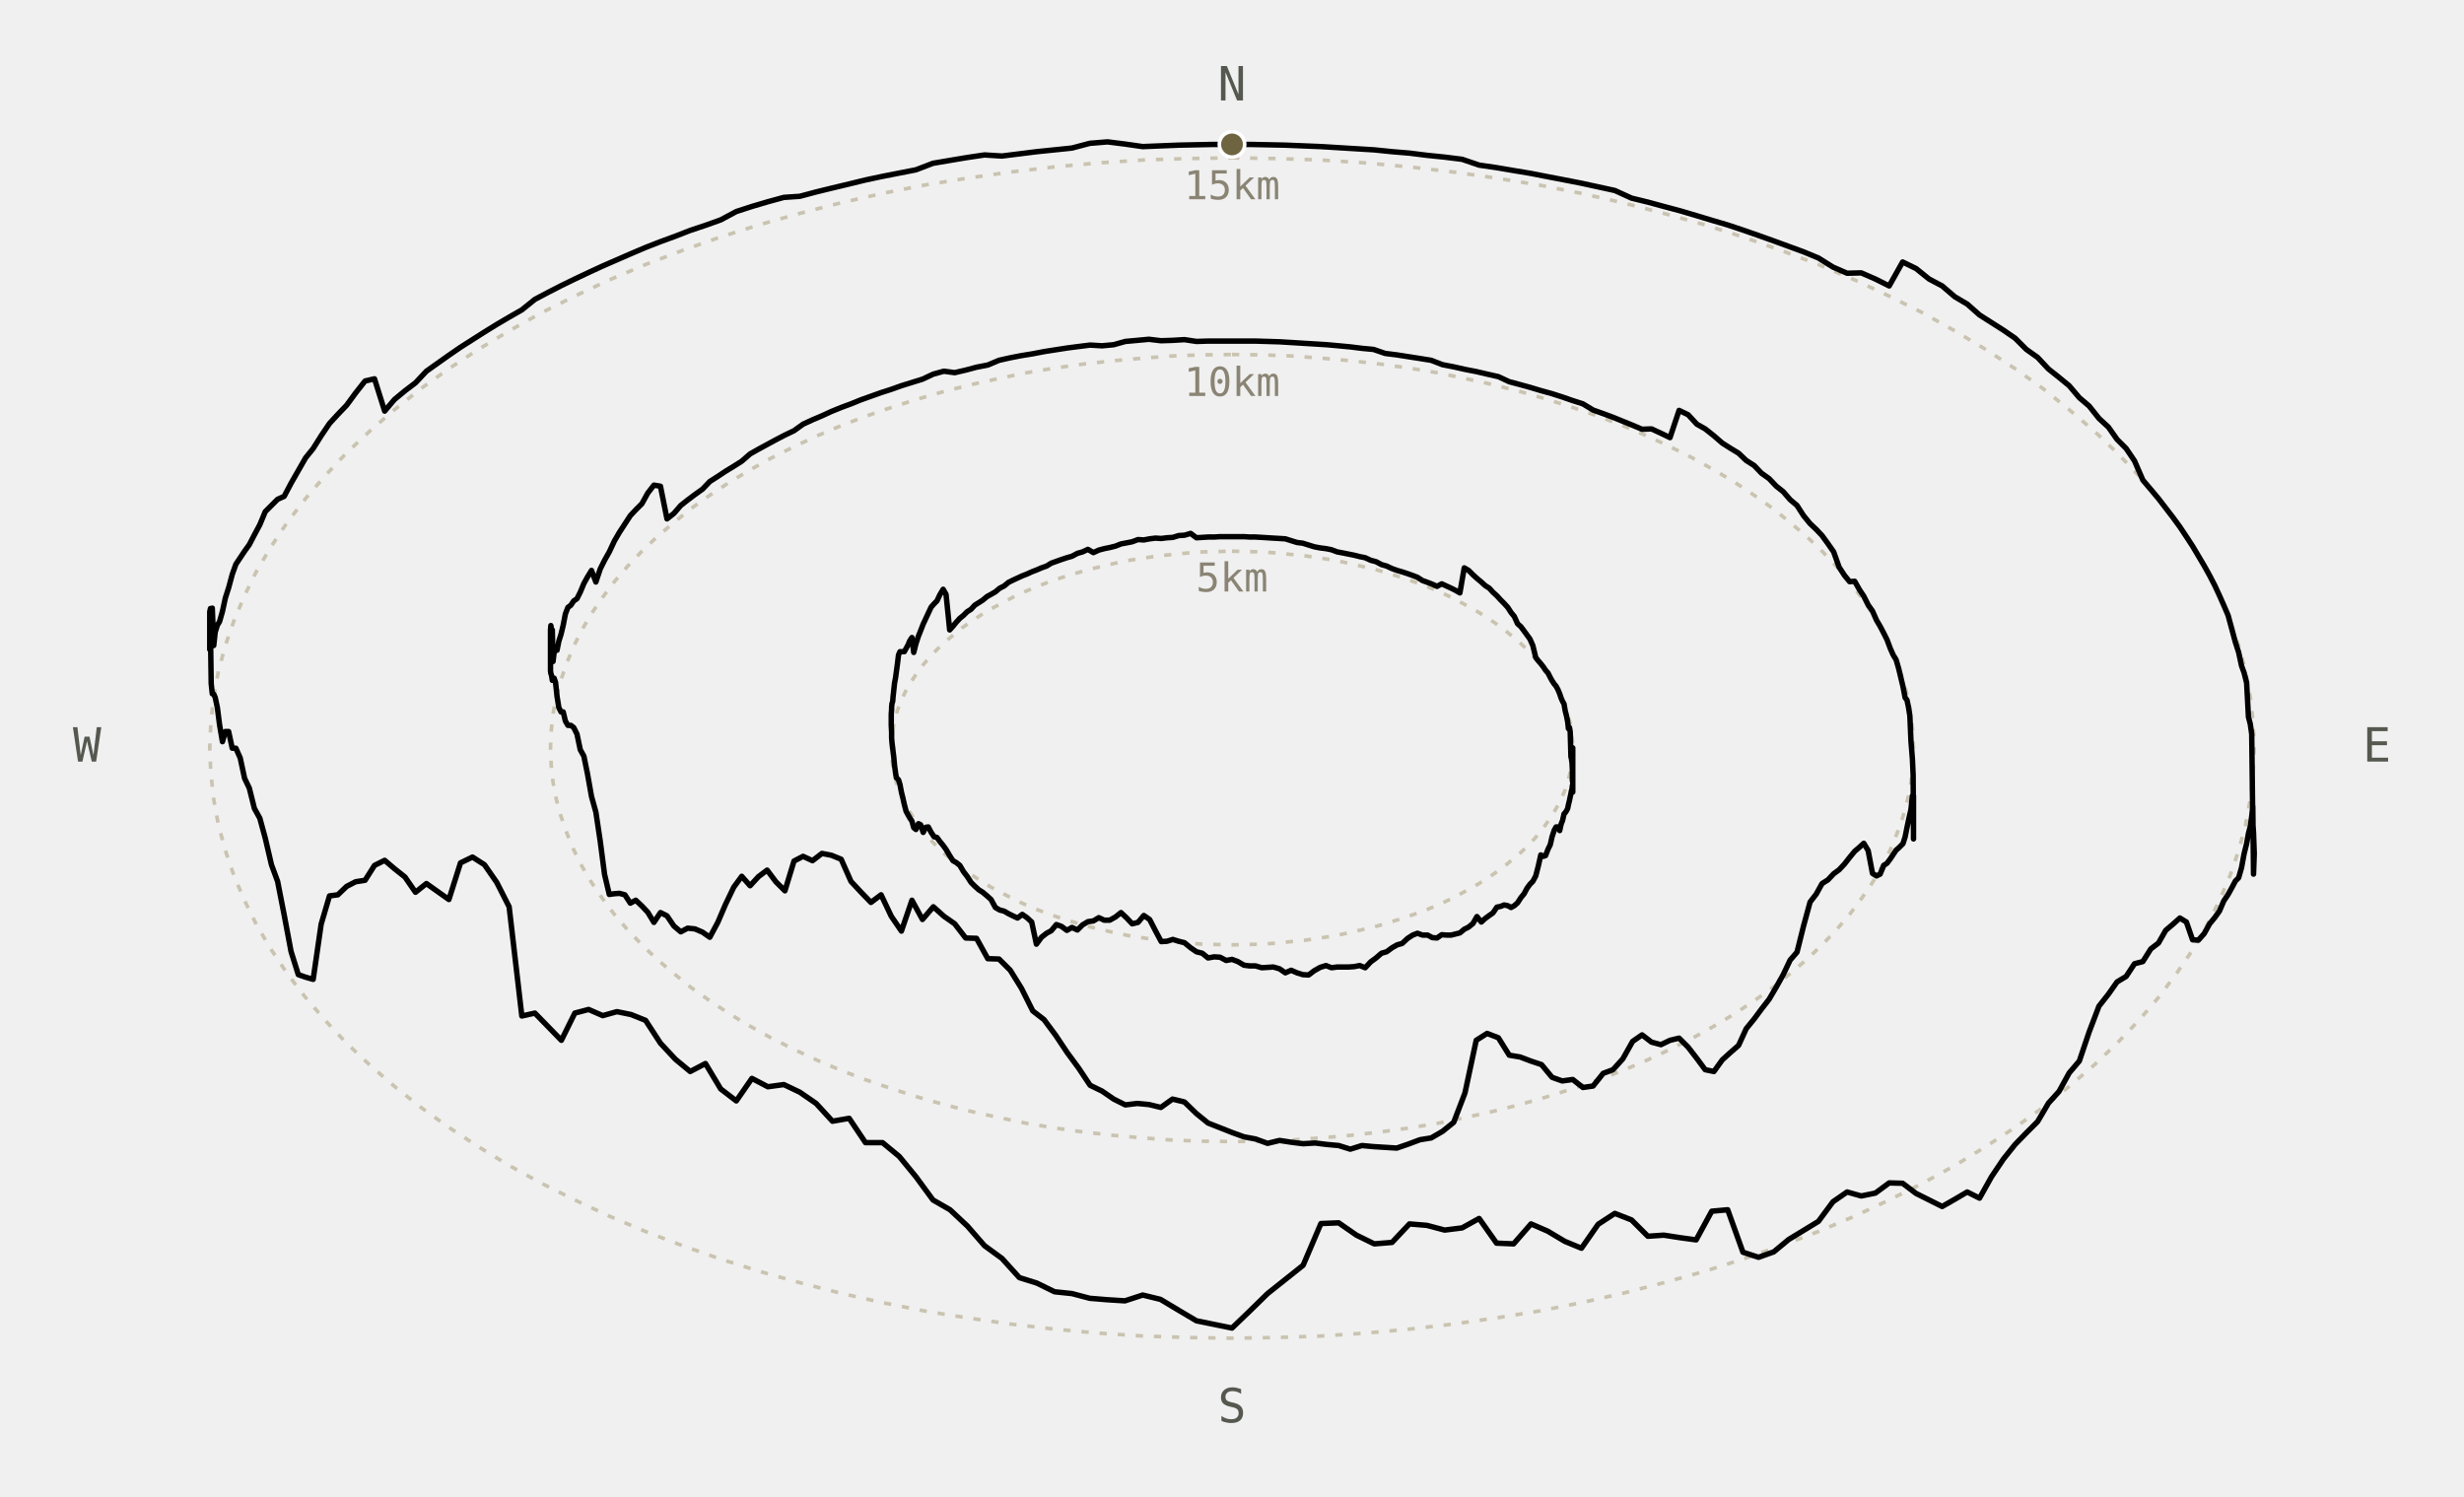
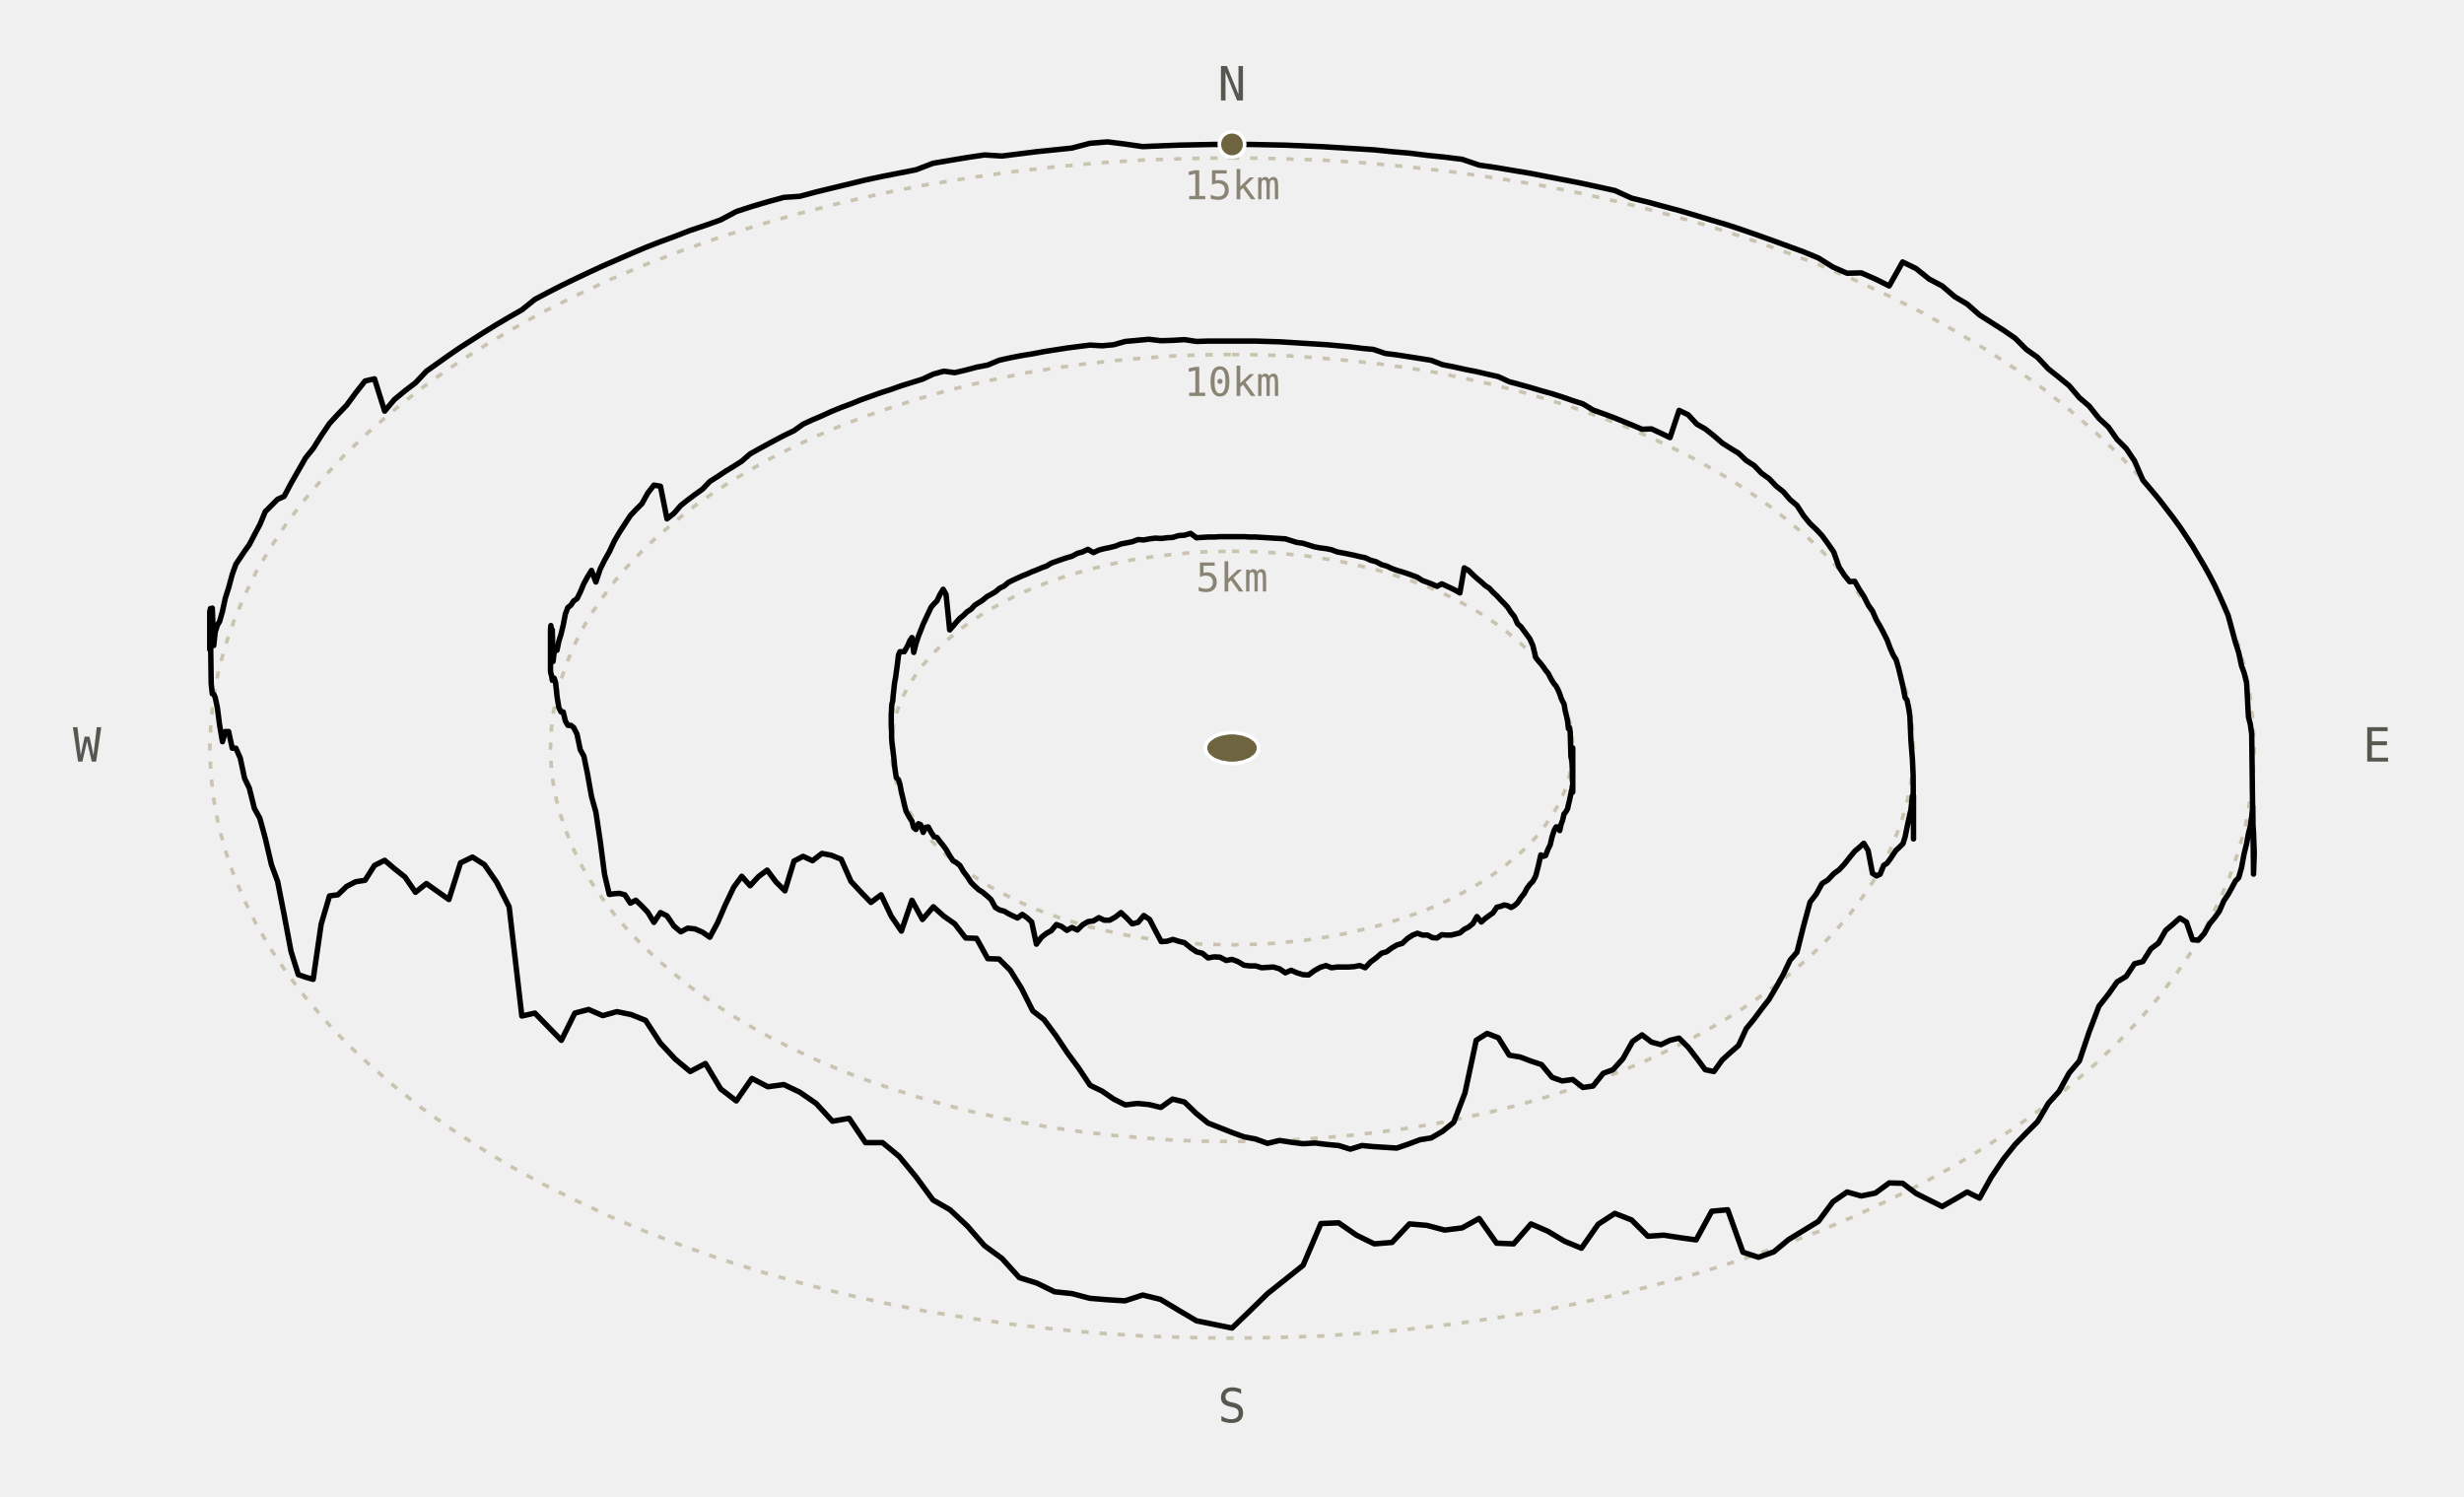
<svg xmlns="http://www.w3.org/2000/svg" viewBox="0 0 679.0 412.3">
-   <style>.ring{fill:none;stroke:#c9c3b0;stroke-width:1;stroke-dasharray:2 3}.skyline{fill:none;stroke:#000;stroke-width:1.5;stroke-linecap:round;stroke-linejoin:round}.compass{font-family:ui-monospace,Consolas,monospace;font-size:13px;fill:#55584f;text-anchor:middle;dominant-baseline:middle}.radius-label{font-family:ui-monospace,Consolas,monospace;font-size:11px;fill:#8a8474;text-anchor:middle;dominant-baseline:middle}.start{fill:#6e6440;stroke:#fff;stroke-width:1}</style>
+   <style>.ring{fill:none;stroke:#c9c3b0;stroke-width:1;stroke-dasharray:2 3}.skyline{fill:none;stroke:#000;stroke-width:1.5;stroke-linecap:round;stroke-linejoin:round}.compass{font-family:ui-monospace,Consolas,monospace;font-size:13px;fill:#55584f;text-anchor:middle;dominant-baseline:middle}.radius-label{font-family:ui-monospace,Consolas,monospace;font-size:11px;fill:#8a8474;text-anchor:middle;dominant-baseline:middle}.start{fill:#6e6440;stroke:#fff;stroke-width:1}.centre{fill:#6e6440;stroke:#fff;stroke-width:1}</style>
  <polyline class="ring" points="339.5,151.9 343.6,152.0 347.7,152.1 351.8,152.4 355.8,152.8 359.8,153.2 363.8,153.8 367.7,154.4 371.6,155.2 375.4,156.1 379.2,157.0 382.9,158.1 386.4,159.2 389.9,160.4 393.4,161.7 396.7,163.1 399.9,164.6 402.9,166.2 405.9,167.8 408.7,169.5 411.4,171.3 414.0,173.1 416.4,175.1 418.7,177.0 420.8,179.0 422.8,181.1 424.6,183.2 426.2,185.4 427.7,187.6 429.0,189.8 430.2,192.1 431.2,194.4 432.0,196.7 432.6,199.1 433.0,201.4 433.3,203.8 433.4,206.2 433.3,208.5 433.0,210.9 432.6,213.2 432.0,215.6 431.2,217.9 430.2,220.2 429.0,222.5 427.7,224.7 426.2,226.9 424.6,229.1 422.8,231.2 420.8,233.3 418.7,235.3 416.4,237.2 414.0,239.2 411.4,241.0 408.7,242.8 405.9,244.5 402.9,246.1 399.9,247.7 396.7,249.2 393.4,250.6 389.9,251.9 386.4,253.1 382.9,254.2 379.2,255.3 375.4,256.2 371.6,257.1 367.7,257.9 363.8,258.5 359.8,259.1 355.8,259.5 351.8,259.9 347.7,260.2 343.6,260.3 339.5,260.4 335.4,260.3 331.3,260.2 327.2,259.9 323.2,259.5 319.2,259.1 315.2,258.5 311.3,257.9 307.4,257.1 303.6,256.2 299.8,255.3 296.1,254.2 292.5,253.1 289.0,251.9 285.6,250.6 282.3,249.2 279.1,247.7 276.1,246.1 273.1,244.5 270.3,242.8 267.6,241.0 265.0,239.2 262.6,237.2 260.3,235.3 258.2,233.3 256.2,231.2 254.4,229.1 252.7,226.9 251.3,224.7 249.9,222.5 248.8,220.2 247.8,217.9 247.0,215.6 246.4,213.2 246.0,210.9 245.7,208.5 245.6,206.2 245.7,203.8 246.0,201.4 246.4,199.1 247.0,196.7 247.8,194.4 248.8,192.1 249.9,189.8 251.3,187.6 252.7,185.4 254.4,183.2 256.2,181.1 258.2,179.0 260.3,177.0 262.6,175.1 265.0,173.1 267.6,171.3 270.3,169.5 273.1,167.8 276.1,166.2 279.1,164.6 282.3,163.1 285.6,161.7 289.0,160.4 292.5,159.2 296.1,158.1 299.8,157.0 303.6,156.1 307.4,155.2 311.3,154.4 315.2,153.8 319.2,153.2 323.2,152.8 327.2,152.4 331.3,152.1 335.4,152.0 339.5,151.9" />
  <polyline class="ring" points="339.5,97.7 347.7,97.8 355.9,98.1 364.0,98.7 372.1,99.4 380.1,100.3 388.1,101.4 396.0,102.7 403.7,104.3 411.4,106.0 418.9,107.9 426.2,110.0 433.4,112.3 440.4,114.7 447.2,117.3 453.8,120.1 460.2,123.1 466.4,126.2 472.3,129.5 478.0,132.9 483.4,136.5 488.5,140.1 493.3,144.0 497.9,147.9 502.1,151.9 506.1,156.1 509.7,160.3 513.0,164.7 516.0,169.1 518.6,173.5 520.9,178.1 522.8,182.7 524.4,187.3 525.7,192.0 526.6,196.7 527.1,201.4 527.3,206.2 527.1,210.9 526.6,215.6 525.7,220.3 524.4,225.0 522.8,229.6 520.9,234.2 518.6,238.8 516.0,243.2 513.0,247.6 509.7,252.0 506.1,256.2 502.1,260.4 497.9,264.4 493.3,268.3 488.5,272.2 483.4,275.8 478.0,279.4 472.3,282.8 466.4,286.1 460.2,289.2 453.8,292.2 447.2,295.0 440.4,297.6 433.4,300.0 426.2,302.3 418.9,304.4 411.4,306.3 403.7,308.0 396.0,309.6 388.1,310.9 380.1,312.0 372.1,312.9 364.0,313.6 355.9,314.2 347.7,314.5 339.5,314.6 331.3,314.5 323.1,314.2 315.0,313.6 306.9,312.9 298.8,312.0 290.9,310.9 283.0,309.6 275.3,308.0 267.6,306.3 260.1,304.4 252.8,302.3 245.6,300.0 238.6,297.6 231.8,295.0 225.2,292.2 218.8,289.2 212.6,286.1 206.7,282.8 201.0,279.4 195.6,275.8 190.5,272.2 185.7,268.3 181.1,264.4 176.9,260.4 172.9,256.2 169.3,252.0 166.0,247.6 163.0,243.2 160.4,238.8 158.1,234.2 156.2,229.6 154.6,225.0 153.3,220.3 152.4,215.6 151.9,210.9 151.7,206.2 151.9,201.4 152.4,196.7 153.3,192.0 154.6,187.3 156.2,182.7 158.1,178.1 160.4,173.5 163.0,169.1 166.0,164.7 169.3,160.3 172.9,156.1 176.9,151.9 181.1,147.9 185.7,144.0 190.5,140.1 195.6,136.5 201.0,132.9 206.7,129.5 212.6,126.2 218.8,123.1 225.2,120.1 231.8,117.3 238.6,114.7 245.6,112.3 252.8,110.0 260.1,107.9 267.6,106.0 275.3,104.3 283.0,102.7 290.9,101.4 298.8,100.3 306.9,99.4 315.0,98.7 323.1,98.1 331.3,97.8 339.5,97.7" />
  <polyline class="ring" points="339.5,43.5 351.8,43.7 364.0,44.1 376.3,44.9 388.4,46.0 400.5,47.4 412.4,49.1 424.2,51.0 435.8,53.3 447.3,55.9 458.5,58.8 469.6,61.9 480.3,65.3 490.8,69.0 501.1,72.9 511.0,77.1 520.6,81.6 529.8,86.2 538.7,91.2 547.2,96.3 555.3,101.6 563.0,107.1 570.2,112.9 577.1,118.8 583.4,124.8 589.4,131.1 594.8,137.4 599.7,143.9 604.2,150.5 608.1,157.2 611.6,164.1 614.5,171.0 616.9,177.9 618.8,184.9 620.1,192.0 620.9,199.1 621.2,206.2 620.9,213.2 620.1,220.3 618.8,227.4 616.9,234.4 614.5,241.4 611.6,248.2 608.1,255.1 604.2,261.8 599.7,268.4 594.8,274.9 589.4,281.2 583.4,287.5 577.1,293.5 570.2,299.4 563.0,305.2 555.3,310.7 547.2,316.0 538.7,321.2 529.8,326.1 520.6,330.7 511.0,335.2 501.1,339.4 490.8,343.3 480.3,347.0 469.6,350.4 458.5,353.5 447.3,356.4 435.8,359.0 424.2,361.3 412.4,363.2 400.5,364.9 388.4,366.3 376.3,367.4 364.0,368.2 351.8,368.6 339.5,368.8 327.2,368.6 314.9,368.2 302.7,367.4 290.6,366.3 278.5,364.9 266.6,363.2 254.8,361.3 243.2,359.0 231.7,356.4 220.4,353.5 209.4,350.4 198.6,347.0 188.1,343.3 177.9,339.4 168.0,335.2 158.4,330.7 149.2,326.1 140.3,321.2 131.8,316.0 123.7,310.7 116.0,305.2 108.7,299.4 101.9,293.5 95.5,287.5 89.6,281.2 84.2,274.9 79.2,268.4 74.8,261.8 70.8,255.1 67.4,248.2 64.5,241.4 62.1,234.4 60.2,227.4 58.9,220.3 58.1,213.2 57.8,206.2 58.1,199.1 58.9,192.0 60.2,184.9 62.1,177.9 64.5,171.0 67.4,164.1 70.8,157.2 74.8,150.5 79.2,143.9 84.2,137.4 89.6,131.1 95.5,124.8 101.9,118.8 108.7,112.9 116.0,107.1 123.7,101.6 131.8,96.3 140.3,91.2 149.2,86.2 158.4,81.6 168.0,77.1 177.9,72.9 188.1,69.0 198.6,65.3 209.4,61.9 220.4,58.8 231.7,55.9 243.2,53.3 254.8,51.0 266.6,49.1 278.5,47.4 290.6,46.0 302.7,44.9 314.9,44.1 327.2,43.7 339.5,43.5" />
  <polyline class="skyline" points="339.5,147.9 341.1,147.9 342.8,147.9 344.4,148.0 346.0,148.0 347.7,148.1 349.3,148.2 350.9,148.3 352.6,148.4 354.2,148.5 355.8,149.0 357.4,149.5 359.0,149.7 360.6,150.2 362.2,150.7 363.8,151.0 365.4,151.2 366.9,151.5 368.5,152.1 370.1,152.4 371.6,152.7 373.1,153.0 374.7,153.4 376.2,153.7 377.7,154.4 379.2,154.8 380.7,155.6 382.1,156.0 383.6,156.7 385.0,157.2 386.4,157.6 387.9,158.1 389.3,158.6 390.6,159.1 392.0,160.0 393.4,160.5 394.7,161.0 396.0,161.6 397.3,160.9 398.6,161.5 399.9,162.1 401.1,162.7 402.3,163.4 403.5,156.5 404.7,157.2 405.9,158.4 407.0,159.4 408.2,160.4 409.3,161.4 410.4,162.1 411.4,163.2 412.5,164.2 413.5,165.3 414.5,166.3 415.5,167.4 416.4,168.8 417.3,169.9 418.2,171.9 419.1,172.7 420.0,173.9 420.8,175.0 421.6,176.1 422.4,177.9 423.2,181.2 423.9,182.1 424.6,182.9 425.3,183.8 425.9,184.7 426.6,185.5 427.2,186.7 427.7,187.6 428.3,188.5 428.8,189.1 429.3,190.0 429.8,191.2 430.2,192.4 430.6,193.3 431.0,194.0 431.3,195.8 431.7,197.4 432.0,198.9 432.2,200.8 432.5,200.5 432.7,201.7 432.9,208.6 433.0,208.9 433.2,210.2 433.3,212.4 433.3,215.2 433.4,206.1 433.4,207.1 433.4,218.3 433.3,217.4 433.3,216.5 433.2,217.4 433.0,218.1 432.9,218.7 432.7,219.6 432.5,220.6 432.2,221.8 432.0,222.8 431.7,223.4 431.3,224.0 431.0,224.3 430.6,226.1 430.2,227.1 429.8,228.9 429.3,227.9 428.8,227.9 428.3,228.8 427.7,230.6 427.2,232.8 426.6,234.0 425.9,235.8 425.3,236.0 424.6,235.6 423.9,238.7 423.2,241.4 422.4,242.9 421.6,243.7 420.8,244.8 420.0,246.3 419.1,247.4 418.2,248.8 417.3,249.6 416.4,250.1 415.5,249.6 414.5,249.4 413.5,249.8 412.5,250.0 411.4,251.6 410.4,252.3 409.3,253.1 408.2,254.1 407.0,252.6 405.9,254.5 404.7,255.5 403.5,256.1 402.3,257.1 401.1,257.4 399.9,257.7 398.6,257.7 397.3,257.6 396.0,258.5 394.7,258.4 393.4,257.7 392.0,257.7 390.6,257.2 389.3,257.7 387.9,258.6 386.4,260.0 385.0,260.4 383.6,261.2 382.1,262.3 380.7,262.7 379.2,264.0 377.7,265.1 376.2,266.7 374.7,266.1 373.1,266.4 371.6,266.5 370.1,266.5 368.5,266.5 366.9,266.7 365.4,266.1 363.8,266.6 362.2,267.5 360.6,268.7 359.0,268.6 357.4,268.1 355.8,267.4 354.2,268.1 352.6,267.0 350.9,266.5 349.3,266.6 347.7,266.7 346.0,266.2 344.4,266.2 342.8,266.0 341.1,265.0 339.5,264.4 337.9,264.7 336.2,263.8 334.6,263.7 332.9,264.0 331.3,262.7 329.7,262.3 328.1,261.2 326.4,259.8 324.8,259.4 323.2,258.9 321.6,259.4 320.0,259.5 318.4,256.5 316.8,253.4 315.2,252.3 313.6,254.2 312.0,254.6 310.5,253.0 308.9,251.5 307.4,252.7 305.8,253.6 304.3,253.6 302.8,252.9 301.3,253.8 299.8,254.0 298.3,254.9 296.9,256.3 295.4,255.6 294.0,256.4 292.5,255.3 291.1,254.8 289.7,256.5 288.4,257.2 287.0,258.3 285.6,260.2 284.3,254.1 283.0,252.9 281.7,252.0 280.4,253.0 279.1,252.4 277.9,251.8 276.7,251.1 275.5,250.8 274.3,250.1 273.1,247.9 272.0,246.9 270.8,245.9 269.7,245.2 268.6,244.2 267.6,243.2 266.5,241.5 265.5,240.2 264.5,238.5 263.5,237.7 262.6,237.2 261.7,235.8 260.7,234.1 259.9,233.0 259.0,231.9 258.2,230.8 257.4,230.6 256.6,229.4 255.8,227.9 255.1,228.0 254.4,229.4 253.7,227.3 253.1,227.0 252.4,228.6 251.8,228.1 251.3,226.3 250.7,225.4 250.2,224.5 249.7,223.6 249.2,221.7 248.8,219.9 248.4,218.3 248.0,216.2 247.6,214.9 247.3,214.6 247.0,214.3 246.8,213.1 246.5,210.9 246.3,208.7 246.1,207.1 246.0,206.2 245.8,204.6 245.7,203.4 245.7,201.8 245.6,199.9 245.6,197.4 245.6,196.8 245.7,195.5 245.7,194.9 245.8,193.9 246.0,193.3 246.1,192.0 246.3,190.2 246.5,188.3 246.8,186.7 247.0,185.2 247.3,183.0 247.6,180.5 248.0,179.6 248.4,179.6 248.8,179.6 249.2,179.6 249.7,178.7 250.2,177.8 250.7,176.6 251.3,175.7 251.8,179.8 252.4,177.4 253.1,175.3 253.7,173.8 254.4,172.0 255.1,170.5 255.8,169.0 256.6,167.3 257.4,166.4 258.2,165.6 259.0,163.9 259.9,162.4 260.7,163.8 261.7,173.6 262.6,172.6 263.5,171.5 264.5,170.4 265.5,169.6 266.5,168.6 267.6,167.9 268.6,166.8 269.7,166.1 270.8,165.4 272.0,164.4 273.1,163.8 274.3,163.1 275.5,162.1 276.7,161.5 277.9,160.5 279.1,159.9 280.4,159.3 281.7,158.7 283.0,158.2 284.3,157.6 285.6,157.1 287.0,156.5 288.4,156.0 289.7,155.2 291.1,154.7 292.5,154.2 294.0,153.7 295.4,153.3 296.9,152.5 298.3,152.1 299.8,151.4 301.3,152.3 302.8,151.6 304.3,151.2 305.8,150.9 307.4,150.5 308.9,149.9 310.5,149.6 312.0,149.3 313.6,148.7 315.2,148.8 316.8,148.5 318.4,148.3 320.0,148.4 321.6,148.2 323.2,148.1 324.8,147.6 326.4,147.5 328.1,147.0 329.7,148.2 331.3,148.1 332.9,148.0 334.6,148.0 336.2,147.9 337.9,147.9 339.5,147.9" />
  <polyline class="skyline" points="339.5,94.0 342.8,94.0 346.0,94.0 349.3,94.1 352.6,94.2 355.9,94.4 359.1,94.6 362.4,94.8 365.6,95.0 368.9,95.3 372.1,95.6 375.3,96.0 378.5,96.3 381.7,97.4 384.9,97.8 388.1,98.3 391.3,98.8 394.4,99.3 397.5,100.5 400.6,101.1 403.7,101.8 406.8,102.4 409.8,103.1 412.9,103.8 415.9,105.2 418.9,106.0 421.8,106.8 424.8,107.7 427.7,108.5 430.5,109.4 433.4,110.4 436.2,111.3 439.0,113.0 441.8,114.0 444.5,115.0 447.2,116.1 449.9,117.2 452.5,118.3 455.1,118.2 457.7,119.4 460.2,120.6 462.7,113.1 465.2,114.3 467.6,116.9 469.9,118.2 472.3,120.1 474.6,122.1 476.8,123.5 479.1,124.9 481.2,126.9 483.4,128.3 485.4,130.4 487.5,131.9 489.5,134.0 491.4,135.5 493.3,137.7 495.2,139.3 497.0,142.1 498.8,144.3 500.5,145.9 502.1,147.6 503.7,149.8 505.3,152.1 506.8,156.3 508.3,158.6 509.7,160.3 511.1,160.2 512.4,162.5 513.6,164.3 514.8,166.7 516.0,168.4 517.1,170.9 518.1,172.6 519.1,174.5 520.0,176.3 520.9,178.7 521.7,180.5 522.5,181.8 523.2,184.2 523.8,186.7 524.4,189.2 525.0,192.3 525.5,192.9 525.9,194.8 526.3,197.3 526.6,204.2 526.8,206.7 527.0,209.2 527.2,213.6 527.3,229.3 527.3,231.2 527.3,219.3 527.2,219.3 527.0,219.3 526.8,221.2 526.6,223.1 526.3,224.4 525.9,226.2 525.5,228.1 525.0,230.6 524.4,232.5 523.8,233.1 523.2,233.7 522.5,234.3 521.7,235.5 520.9,236.7 520.0,237.9 519.1,238.5 518.1,240.9 517.1,241.4 516.0,240.7 514.8,234.4 513.6,232.4 512.4,233.5 511.1,234.6 509.7,236.3 508.3,238.1 506.8,239.7 505.3,240.8 503.7,242.5 502.1,243.5 500.5,246.4 498.8,248.6 497.0,255.2 495.2,262.4 493.3,264.6 491.4,268.6 489.5,272.0 487.5,275.4 485.4,278.1 483.4,280.8 481.2,283.5 479.1,288.1 476.8,290.1 474.6,292.1 472.3,295.3 469.9,294.8 467.6,291.7 465.2,288.6 462.7,286.1 460.2,286.7 457.7,287.9 455.1,287.2 452.5,285.2 449.9,287.0 447.2,291.8 444.5,294.8 441.8,295.8 439.0,299.3 436.2,299.7 433.4,297.5 430.5,297.9 427.7,296.9 424.8,293.4 421.8,292.4 418.9,291.3 415.9,290.8 412.9,286.0 409.8,284.8 406.8,286.7 403.7,301.2 400.6,309.3 397.5,311.8 394.4,313.6 391.3,314.1 388.1,315.3 384.9,316.4 381.7,316.2 378.5,316.0 375.3,315.7 372.1,316.7 368.9,315.7 365.6,315.4 362.4,315.0 359.1,315.2 355.9,314.8 352.6,314.3 349.3,315.1 346.0,313.9 342.8,313.3 339.5,312.1 336.2,310.8 332.9,309.5 329.7,306.9 326.4,303.7 323.1,302.9 319.9,305.2 316.6,304.4 313.4,304.1 310.1,304.5 306.9,302.9 303.7,300.7 300.4,299.1 297.2,294.3 294.1,290.1 290.9,285.3 287.7,281.0 284.6,278.6 281.5,272.4 278.4,267.4 275.3,264.3 272.2,264.2 269.1,258.6 266.1,258.5 263.1,254.6 260.1,252.5 257.2,249.9 254.2,253.4 251.3,248.1 248.4,256.6 245.6,252.5 242.8,246.6 240.0,248.7 237.2,245.8 234.5,242.9 231.8,236.8 229.1,235.7 226.5,235.2 223.9,237.2 221.3,236.0 218.8,237.3 216.3,245.5 213.8,243.0 211.4,239.8 209.0,241.6 206.7,244.1 204.4,241.5 202.2,244.5 199.9,249.3 197.8,254.2 195.6,258.3 193.6,256.9 191.5,256.0 189.5,255.8 187.6,256.8 185.7,255.2 183.8,252.4 182.0,251.5 180.2,254.2 178.5,251.4 176.9,249.7 175.2,248.1 173.7,248.9 172.2,246.6 170.7,246.2 169.3,246.3 167.9,246.5 166.6,241.0 165.4,231.8 164.2,223.8 163.0,219.5 161.9,213.3 160.9,208.4 159.9,206.6 159.0,202.3 158.1,200.5 157.3,199.9 156.5,199.9 155.8,198.7 155.2,196.2 154.6,196.2 154.0,195.0 153.5,191.9 153.1,188.1 152.7,186.9 152.4,186.9 152.2,187.5 152.0,186.2 151.8,185.6 151.7,184.9 151.7,179.9 151.7,173.6 151.8,172.4 152.0,173.6 152.2,173.6 152.4,182.3 152.7,179.8 153.1,179.2 153.5,179.2 154.0,176.7 154.6,174.8 155.2,172.3 155.8,169.2 156.5,167.4 157.3,166.8 158.1,165.6 159.0,165.0 159.9,163.2 160.9,160.8 161.9,159.0 163.0,157.2 164.2,160.4 165.4,156.8 166.6,154.4 167.9,152.1 169.3,149.1 170.7,146.7 172.2,144.4 173.7,142.1 175.2,140.5 176.9,138.8 178.5,135.9 180.2,133.7 182.0,134.0 183.8,143.0 185.7,141.5 187.6,139.3 189.5,137.8 191.5,136.3 193.6,134.8 195.6,132.7 197.8,131.3 199.9,129.9 202.2,128.5 204.4,127.1 206.7,125.1 209.0,123.8 211.4,122.5 213.8,121.2 216.3,119.9 218.8,118.7 221.3,116.9 223.9,115.7 226.5,114.6 229.1,113.4 231.8,112.3 234.5,111.3 237.2,110.2 240.0,109.2 242.8,108.2 245.6,107.3 248.4,106.3 251.3,105.4 254.2,104.5 257.2,103.1 260.1,102.3 263.1,102.7 266.1,102.0 269.1,101.2 272.2,100.6 275.3,99.3 278.4,98.6 281.5,98.0 284.6,97.5 287.7,96.9 290.9,96.4 294.1,95.9 297.2,95.5 300.4,95.1 303.7,95.3 306.9,95.0 310.1,94.1 313.4,93.8 316.6,93.5 319.9,93.9 323.1,93.8 326.4,93.6 329.7,94.1 332.9,94.0 336.2,94.0 339.5,94.0" />
  <polyline class="skyline" points="339.5,39.8 344.4,39.8 349.3,39.9 354.2,40.0 359.1,40.2 364.0,40.4 368.9,40.7 373.8,41.0 378.7,41.3 383.6,41.8 388.4,42.2 393.2,42.8 398.1,43.3 402.9,43.9 407.6,45.5 412.4,46.2 417.1,47.0 421.9,47.8 426.5,48.7 431.2,49.6 435.8,50.5 440.4,51.5 445.0,52.5 449.6,54.6 454.1,55.7 458.5,56.9 463.0,58.1 467.4,59.4 471.7,60.7 476.1,62.0 480.3,63.4 484.6,64.9 488.8,66.4 492.9,67.9 497.0,69.4 501.1,71.1 505.1,73.6 509.0,75.3 512.9,75.2 516.8,76.9 520.6,78.8 524.3,72.2 528.0,74.0 531.6,76.9 535.2,78.8 538.7,81.8 542.1,83.8 545.5,86.8 548.8,88.9 552.1,91.0 555.3,93.2 558.4,96.3 561.5,98.5 564.5,101.7 567.4,104.0 570.2,106.3 573.0,109.6 575.7,111.9 578.4,115.3 581.0,117.7 583.4,121.1 585.9,123.6 588.2,127.0 590.5,132.3 592.7,134.9 594.8,137.4 596.8,140.0 598.8,142.6 600.7,145.2 602.5,147.9 604.2,150.5 605.8,153.2 607.4,155.9 608.9,158.6 610.3,161.3 611.6,164.1 612.8,166.8 614.0,169.6 615.0,173.3 616.0,177.0 616.9,179.8 617.7,183.5 618.4,185.4 619.1,188.2 619.6,197.6 620.1,199.5 620.5,202.3 620.8,226.7 621.0,229.5 621.1,232.4 621.2,235.2 621.1,238.1 621.0,240.9 620.8,222.2 620.5,225.0 620.1,227.8 619.6,229.7 619.1,232.5 618.4,235.3 617.7,239.1 616.9,241.9 616.0,242.8 615.0,244.7 614.0,246.5 612.8,248.3 611.6,251.1 610.3,252.9 608.9,254.6 607.4,257.3 605.8,259.1 604.2,259.0 602.5,254.1 600.7,253.0 598.8,254.7 596.8,256.4 594.8,259.9 592.7,261.5 590.5,265.0 588.2,265.6 585.9,269.1 583.4,270.6 581.0,274.0 578.4,277.3 575.7,284.4 573.0,292.4 570.2,295.7 567.4,300.8 564.5,304.0 561.5,309.1 558.4,312.2 555.3,315.4 552.1,319.4 548.8,324.3 545.5,330.2 542.1,328.5 538.7,330.5 535.2,332.5 531.6,330.7 528.0,328.9 524.3,326.1 520.6,326.0 516.8,328.8 512.9,329.6 509.0,328.5 505.1,331.2 501.1,336.6 497.0,339.1 492.9,341.6 488.8,345.0 484.6,346.5 480.3,345.1 476.1,333.4 471.7,333.8 467.4,341.7 463.0,341.1 458.5,340.4 454.1,340.7 449.6,336.2 445.0,334.4 440.4,337.4 435.8,344.0 431.2,342.1 426.5,339.3 421.9,337.3 417.1,342.8 412.4,342.6 407.6,335.8 402.9,338.4 398.1,339.0 393.2,337.7 388.4,337.3 383.6,342.4 378.7,342.8 373.8,340.4 368.9,337.0 364.0,337.2 359.1,348.7 354.2,352.6 349.3,356.5 344.4,361.3 339.5,366.0 334.6,365.0 329.7,364.0 324.8,361.1 319.8,358.1 314.9,356.9 310.0,358.5 305.2,358.2 300.3,357.8 295.4,356.5 290.6,356.0 285.7,353.6 280.9,352.1 276.1,346.8 271.3,343.3 266.6,337.9 261.8,333.4 257.1,330.7 252.4,324.3 247.8,318.7 243.2,314.9 238.5,314.9 234.0,308.2 229.4,309.0 224.9,304.1 220.4,301.0 216.0,298.9 211.6,299.5 207.2,297.2 202.9,303.4 198.6,300.1 194.4,293.1 190.2,295.3 186.1,291.9 182.0,287.5 177.9,281.2 173.9,279.6 170.0,278.8 166.1,279.9 162.2,278.2 158.4,279.2 154.7,286.7 151.0,282.9 147.4,279.2 143.8,280.0 140.3,249.9 136.9,243.2 133.5,238.3 130.2,236.2 126.9,237.8 123.7,247.9 120.6,245.7 117.5,243.5 114.5,245.9 111.6,241.7 108.7,239.4 106.0,237.1 103.2,238.5 100.6,242.6 98.0,243.0 95.5,244.3 93.1,246.6 90.8,246.9 88.5,254.7 86.3,269.9 84.2,269.3 82.2,268.6 80.2,262.2 78.3,252.1 76.5,242.9 74.8,238.3 73.1,231.0 71.6,225.5 70.1,222.8 68.7,217.2 67.4,214.5 66.2,208.9 65.0,206.2 64.0,206.2 63.0,201.6 62.1,201.6 61.3,204.4 60.5,199.7 59.9,195.0 59.3,192.2 58.9,191.3 58.5,191.2 58.2,188.4 58.0,174.3 57.8,179.0 57.8,174.3 57.8,168.6 58.0,167.7 58.2,170.5 58.5,167.6 58.9,177.9 59.3,174.2 59.9,172.3 60.5,171.3 61.3,168.5 62.1,164.8 63.0,162.0 64.0,158.3 65.0,155.5 66.2,153.7 67.4,151.9 68.7,150.1 70.1,147.4 71.6,144.6 73.1,141.0 74.8,139.3 76.5,137.6 78.3,136.8 80.2,133.2 82.2,129.7 84.2,126.2 86.3,123.6 88.5,120.1 90.8,116.7 93.1,114.2 95.5,111.7 98.0,108.3 100.6,105.0 103.2,104.4 106.0,113.3 108.7,110.1 111.6,107.7 114.5,105.5 117.5,102.3 120.6,100.1 123.7,97.9 126.9,95.7 130.2,93.6 133.5,91.5 136.9,89.4 140.3,87.4 143.8,85.4 147.4,82.5 151.0,80.6 154.7,78.7 158.4,76.9 162.2,75.1 166.1,73.3 170.0,71.6 173.9,69.9 177.9,68.2 182.0,66.6 186.1,65.1 190.2,63.5 194.4,62.1 198.6,60.6 202.9,58.3 207.2,56.9 211.6,55.6 216.0,54.4 220.4,54.1 224.9,52.9 229.4,51.8 234.0,50.7 238.5,49.6 243.2,48.6 247.8,47.7 252.4,46.8 257.1,45.0 261.8,44.2 266.6,43.4 271.3,42.7 276.1,43.0 280.9,42.4 285.7,41.8 290.6,41.3 295.4,40.8 300.3,39.5 305.2,39.1 310.0,39.7 314.9,40.4 319.8,40.2 324.8,40.0 329.7,39.9 334.6,39.8 339.5,39.8" />
  <text class="compass" x="339.5" y="24.0">N</text>
  <text class="compass" x="655.0" y="206.2">E</text>
  <text class="compass" x="339.5" y="388.3">S</text>
  <text class="compass" x="24.0" y="206.2">W</text>
  <text class="radius-label" x="339.5" y="159.9">5km</text>
  <text class="radius-label" x="339.5" y="106.0">10km</text>
  <text class="radius-label" x="339.5" y="51.8">15km</text>
+   <polygon class="centre" points="339.5,201.9 339.8,201.9 340.1,201.9 340.5,201.9 340.8,202.0 341.1,202.0 341.4,202.1 341.7,202.1 342.0,202.2 342.3,202.2 342.6,202.3 342.9,202.4 343.2,202.5 343.4,202.6 343.7,202.7 344.0,202.8 344.2,202.9 344.5,203.0 344.7,203.2 344.9,203.3 345.1,203.4 345.3,203.6 345.5,203.7 345.7,203.9 345.9,204.0 346.0,204.2 346.2,204.4 346.3,204.5 346.4,204.7 346.5,204.9 346.6,205.1 346.7,205.2 346.7,205.4 346.8,205.6 346.8,205.8 346.8,206.0 346.8,206.2 346.8,206.3 346.8,206.5 346.8,206.7 346.7,206.9 346.7,207.1 346.6,207.2 346.5,207.4 346.4,207.6 346.3,207.8 346.2,207.9 346.0,208.1 345.9,208.3 345.7,208.4 345.5,208.6 345.3,208.7 345.1,208.9 344.9,209.0 344.7,209.2 344.5,209.3 344.2,209.4 344.0,209.5 343.7,209.6 343.4,209.7 343.2,209.8 342.9,209.9 342.6,210.0 342.3,210.1 342.0,210.1 341.7,210.2 341.4,210.2 341.1,210.3 340.8,210.3 340.5,210.4 340.1,210.4 339.8,210.4 339.5,210.4 339.2,210.4 338.9,210.4 338.5,210.4 338.2,210.3 337.9,210.3 337.6,210.2 337.3,210.2 337.0,210.1 336.7,210.1 336.4,210.0 336.1,209.9 335.8,209.8 335.5,209.7 335.3,209.6 335.0,209.5 334.8,209.4 334.5,209.3 334.3,209.2 334.1,209.0 333.9,208.9 333.7,208.7 333.5,208.6 333.3,208.4 333.1,208.3 333.0,208.1 332.8,207.9 332.7,207.8 332.6,207.6 332.5,207.4 332.4,207.2 332.3,207.1 332.3,206.9 332.2,206.7 332.2,206.5 332.2,206.3 332.1,206.2 332.2,206.0 332.2,205.8 332.2,205.6 332.3,205.4 332.3,205.2 332.4,205.1 332.5,204.9 332.6,204.7 332.7,204.5 332.8,204.4 333.0,204.2 333.1,204.0 333.3,203.9 333.5,203.7 333.7,203.6 333.9,203.4 334.1,203.3 334.3,203.2 334.5,203.0 334.8,202.9 335.0,202.8 335.3,202.7 335.5,202.6 335.8,202.5 336.1,202.4 336.4,202.3 336.7,202.2 337.0,202.2 337.3,202.1 337.6,202.1 337.9,202.0 338.2,202.0 338.5,201.9 338.9,201.9 339.2,201.9 339.5,201.9" />
  <circle class="start" cx="339.5" cy="39.8" r="3.5" />
</svg>
